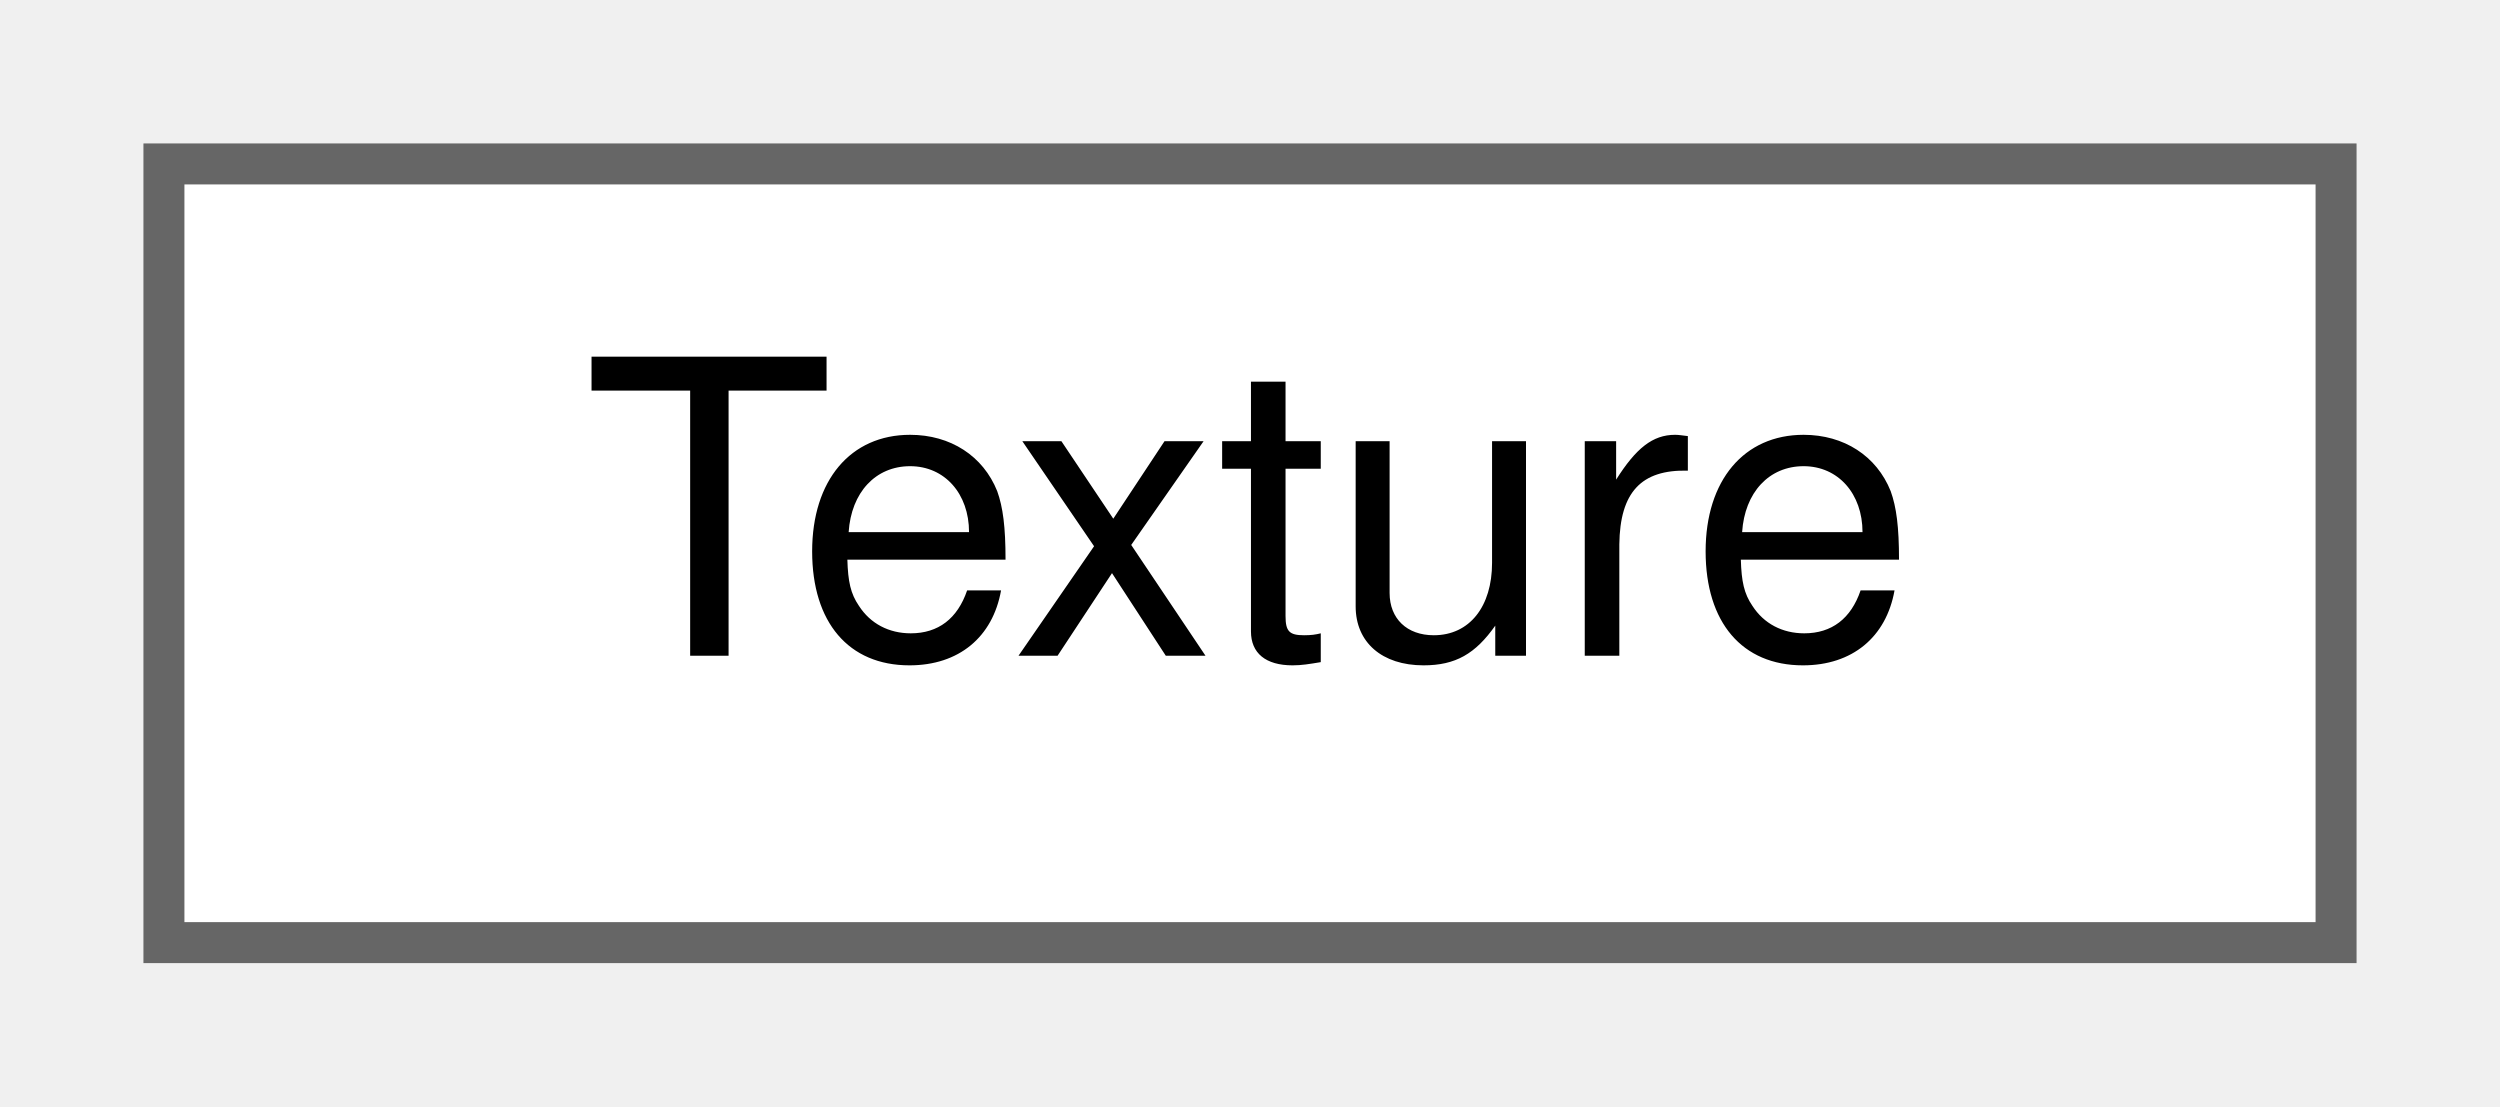
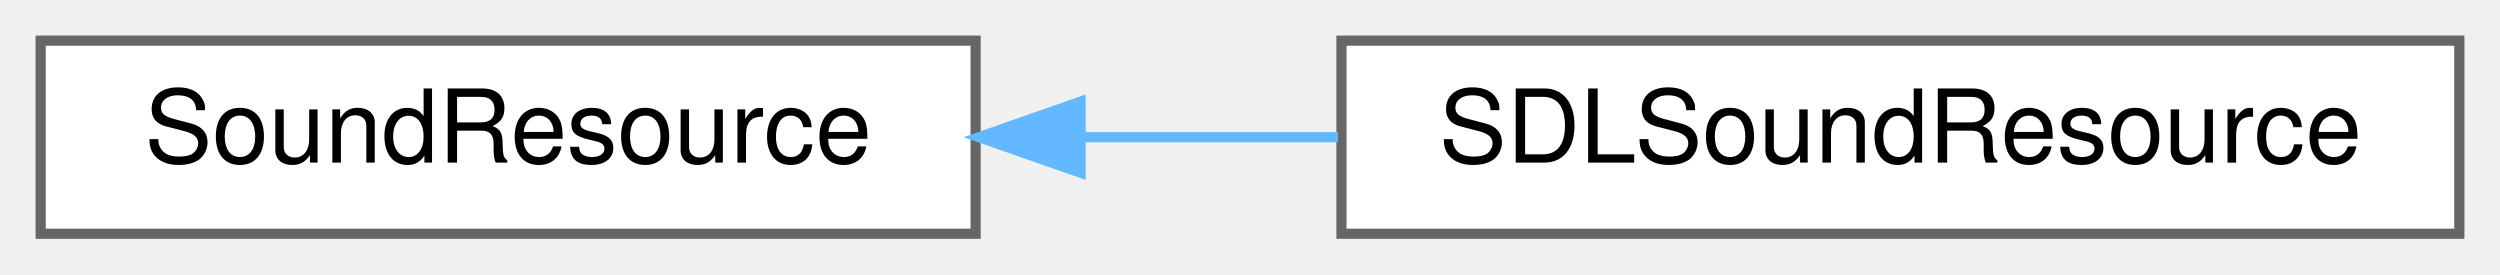
- <svg xmlns="http://www.w3.org/2000/svg" xmlns:xlink="http://www.w3.org/1999/xlink" width="61pt" height="27pt" viewBox="0.00 0.00 61.00 27.00">
+ <svg xmlns="http://www.w3.org/2000/svg" xmlns:xlink="http://www.w3.org/1999/xlink" width="246pt" height="27pt" viewBox="0.00 0.00 246.00 27.00">
  <g id="graph0" class="graph" transform="scale(1 1) rotate(0) translate(4 23)">
    <g id="Node000000" class="node">
      <g id="a_Node000000">
-         <a xlink:href="class_texture.html" target="_top" xlink:title="Represents a texture used in rendering game objects. Encapsulates an SDL_Texture and provides access ...">
-           <polygon fill="white" stroke="#666666" points="53,-19 0,-19 0,0 53,0 53,-19" />
-           <text text-anchor="middle" x="26.5" y="-7" font-family="Helvetica,sans-Serif" font-size="10.00">Texture</text>
+         <a xlink:href="class_sound_resource.html" target="_top" xlink:title="Represents a generic sound resource in the audio engine. This class serves as a base for specific sou...">
+           <polygon fill="white" stroke="#666666" points="92,-19 0,-19 0,0 92,0 92,-19" />
+           <text text-anchor="middle" x="46" y="-7" font-family="Helvetica,sans-Serif" font-size="10.00">SoundResource</text>
+         </a>
+       </g>
+     </g>
+     <g id="Node000001" class="node">
+       <g id="a_Node000001">
+         <a xlink:href="class_s_d_l_sound_resource.html" target="_top" xlink:title="Represents a SDL-specific resource. Inherits from the generic SoundResource class and contains SDL-sp...">
+           <polygon fill="white" stroke="#666666" points="238,-19 128,-19 128,0 238,0 238,-19" />
+           <text text-anchor="middle" x="183" y="-7" font-family="Helvetica,sans-Serif" font-size="10.00">SDLSoundResource</text>
+         </a>
+       </g>
+     </g>
+     <g id="edge19_Node000000_Node000001" class="edge">
+       <g id="a_edge19_Node000000_Node000001">
+         <a xlink:title=" ">
+           <path fill="none" stroke="#63b8ff" d="M102.36,-9.5C110.72,-9.5 119.33,-9.5 127.66,-9.5" />
+           <polygon fill="#63b8ff" stroke="#63b8ff" points="102.33,-6 92.33,-9.5 102.33,-13 102.33,-6" />
        </a>
      </g>
    </g>
  </g>
</svg>
